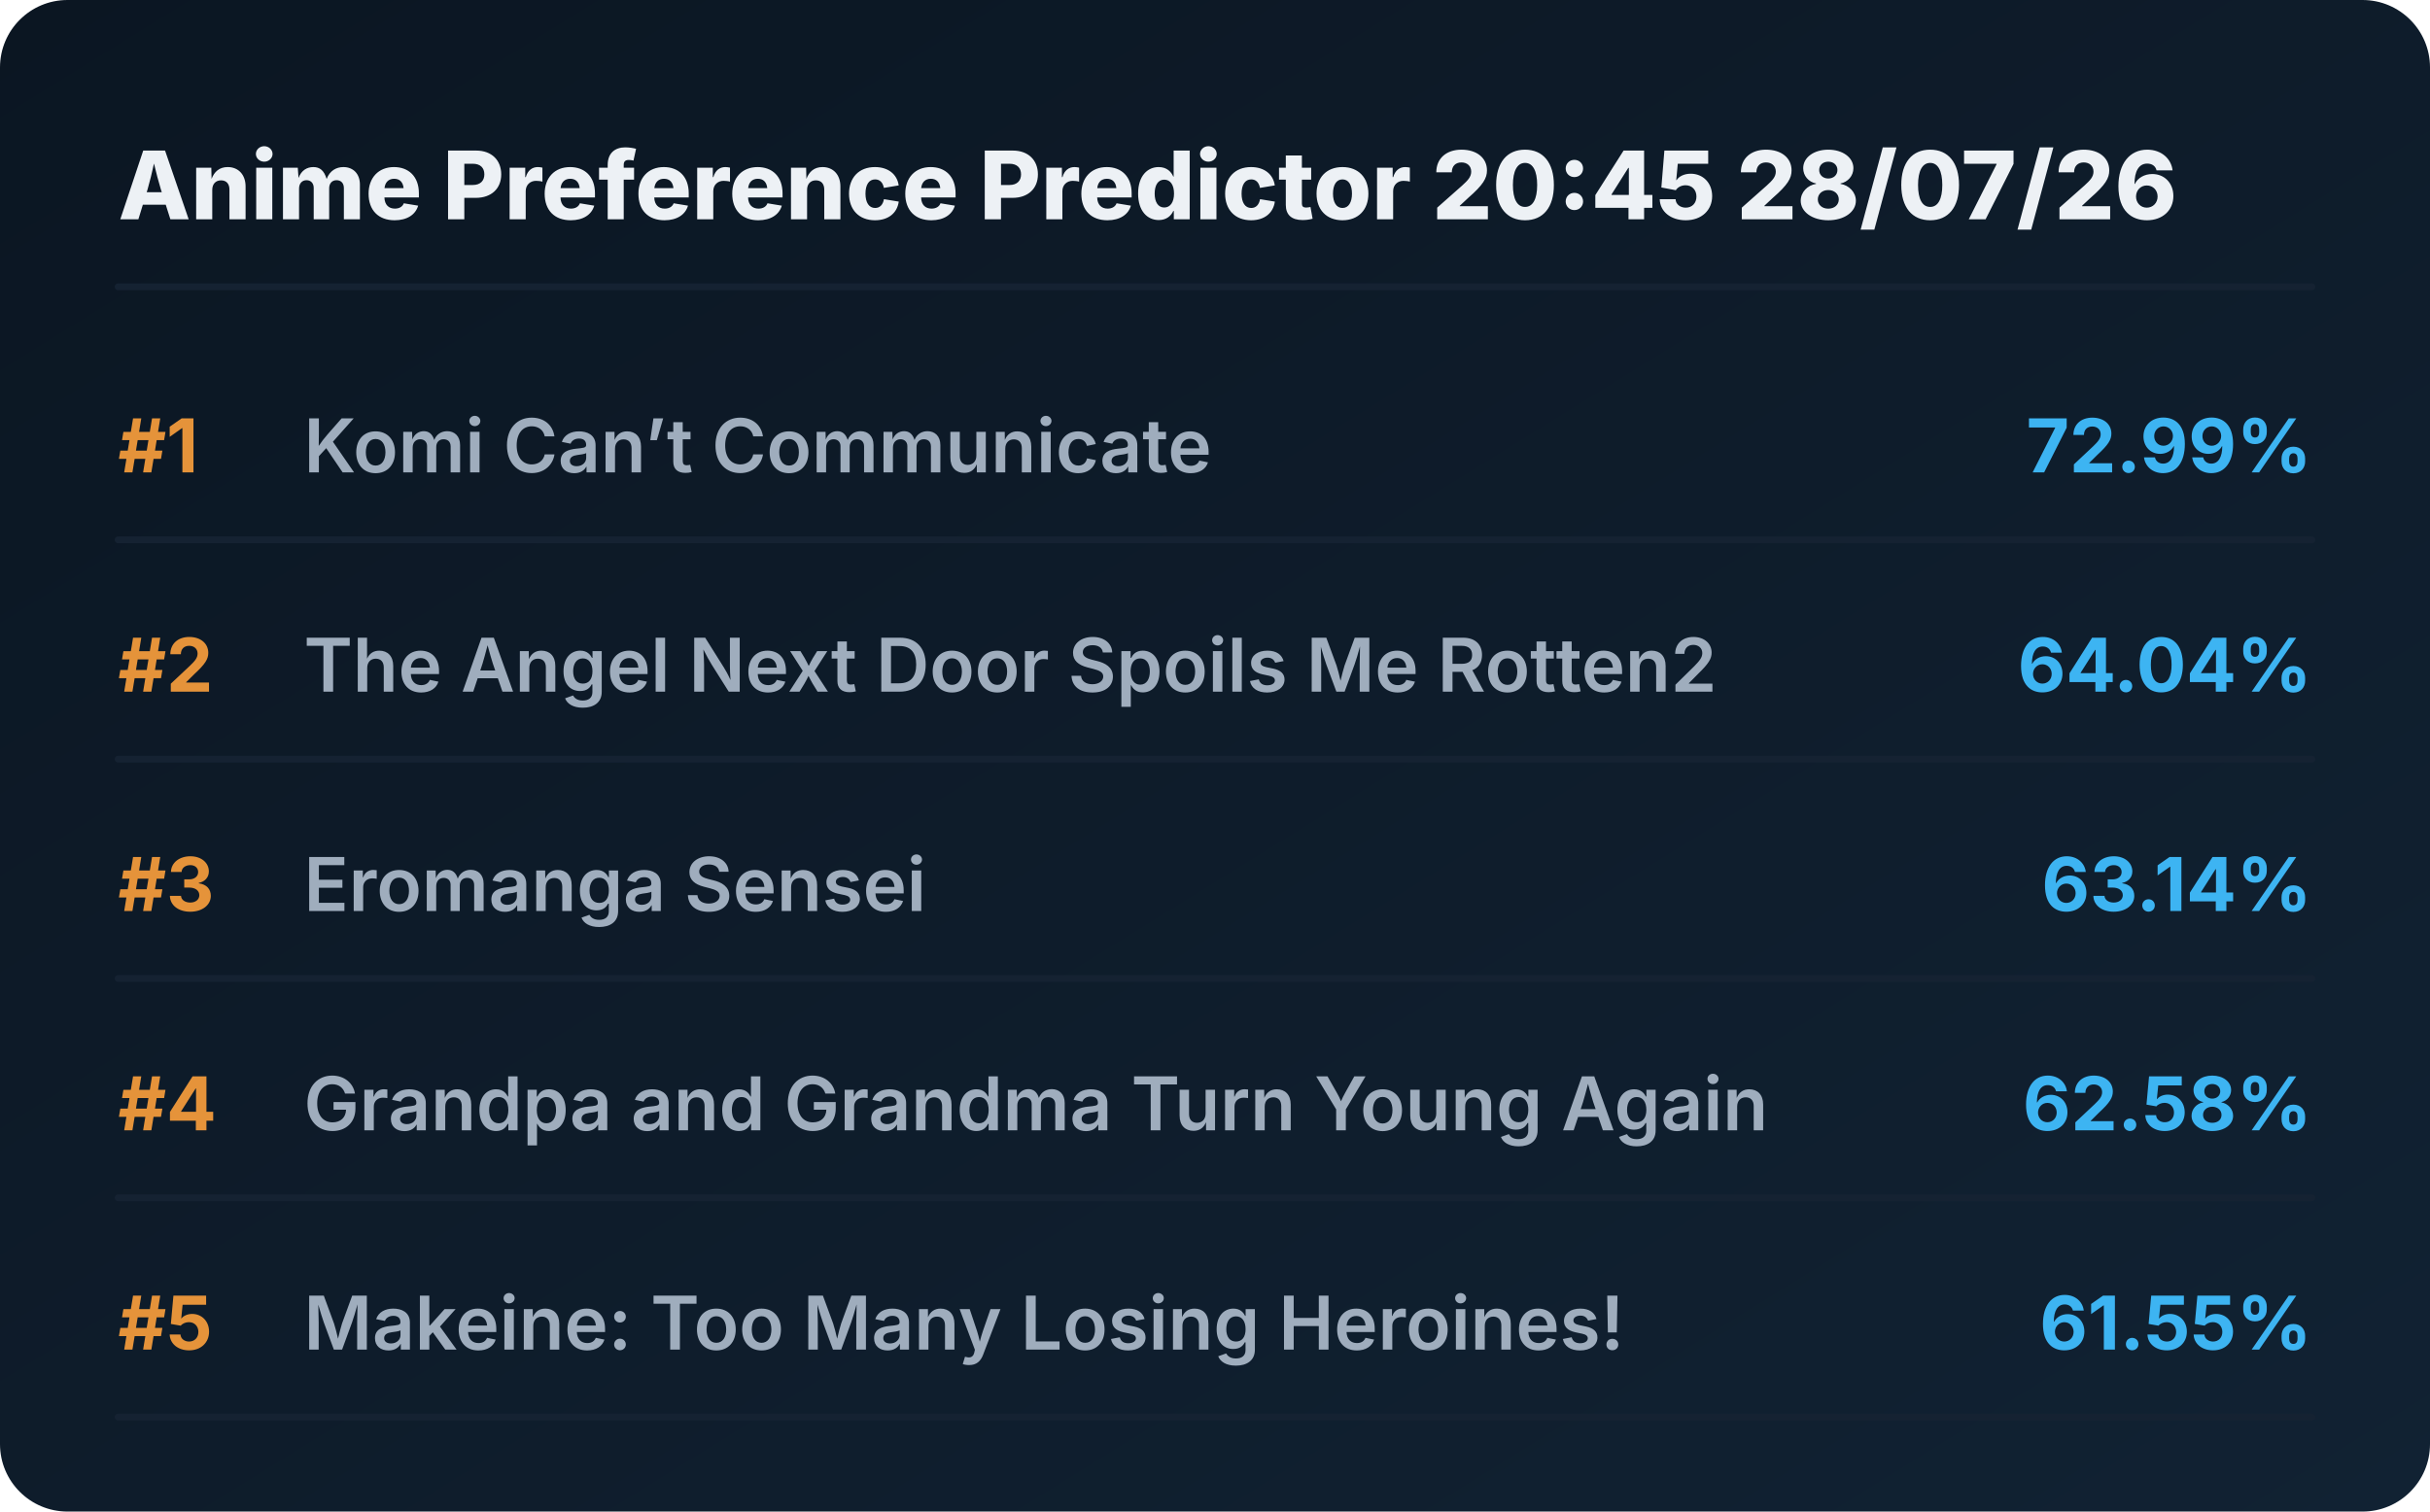
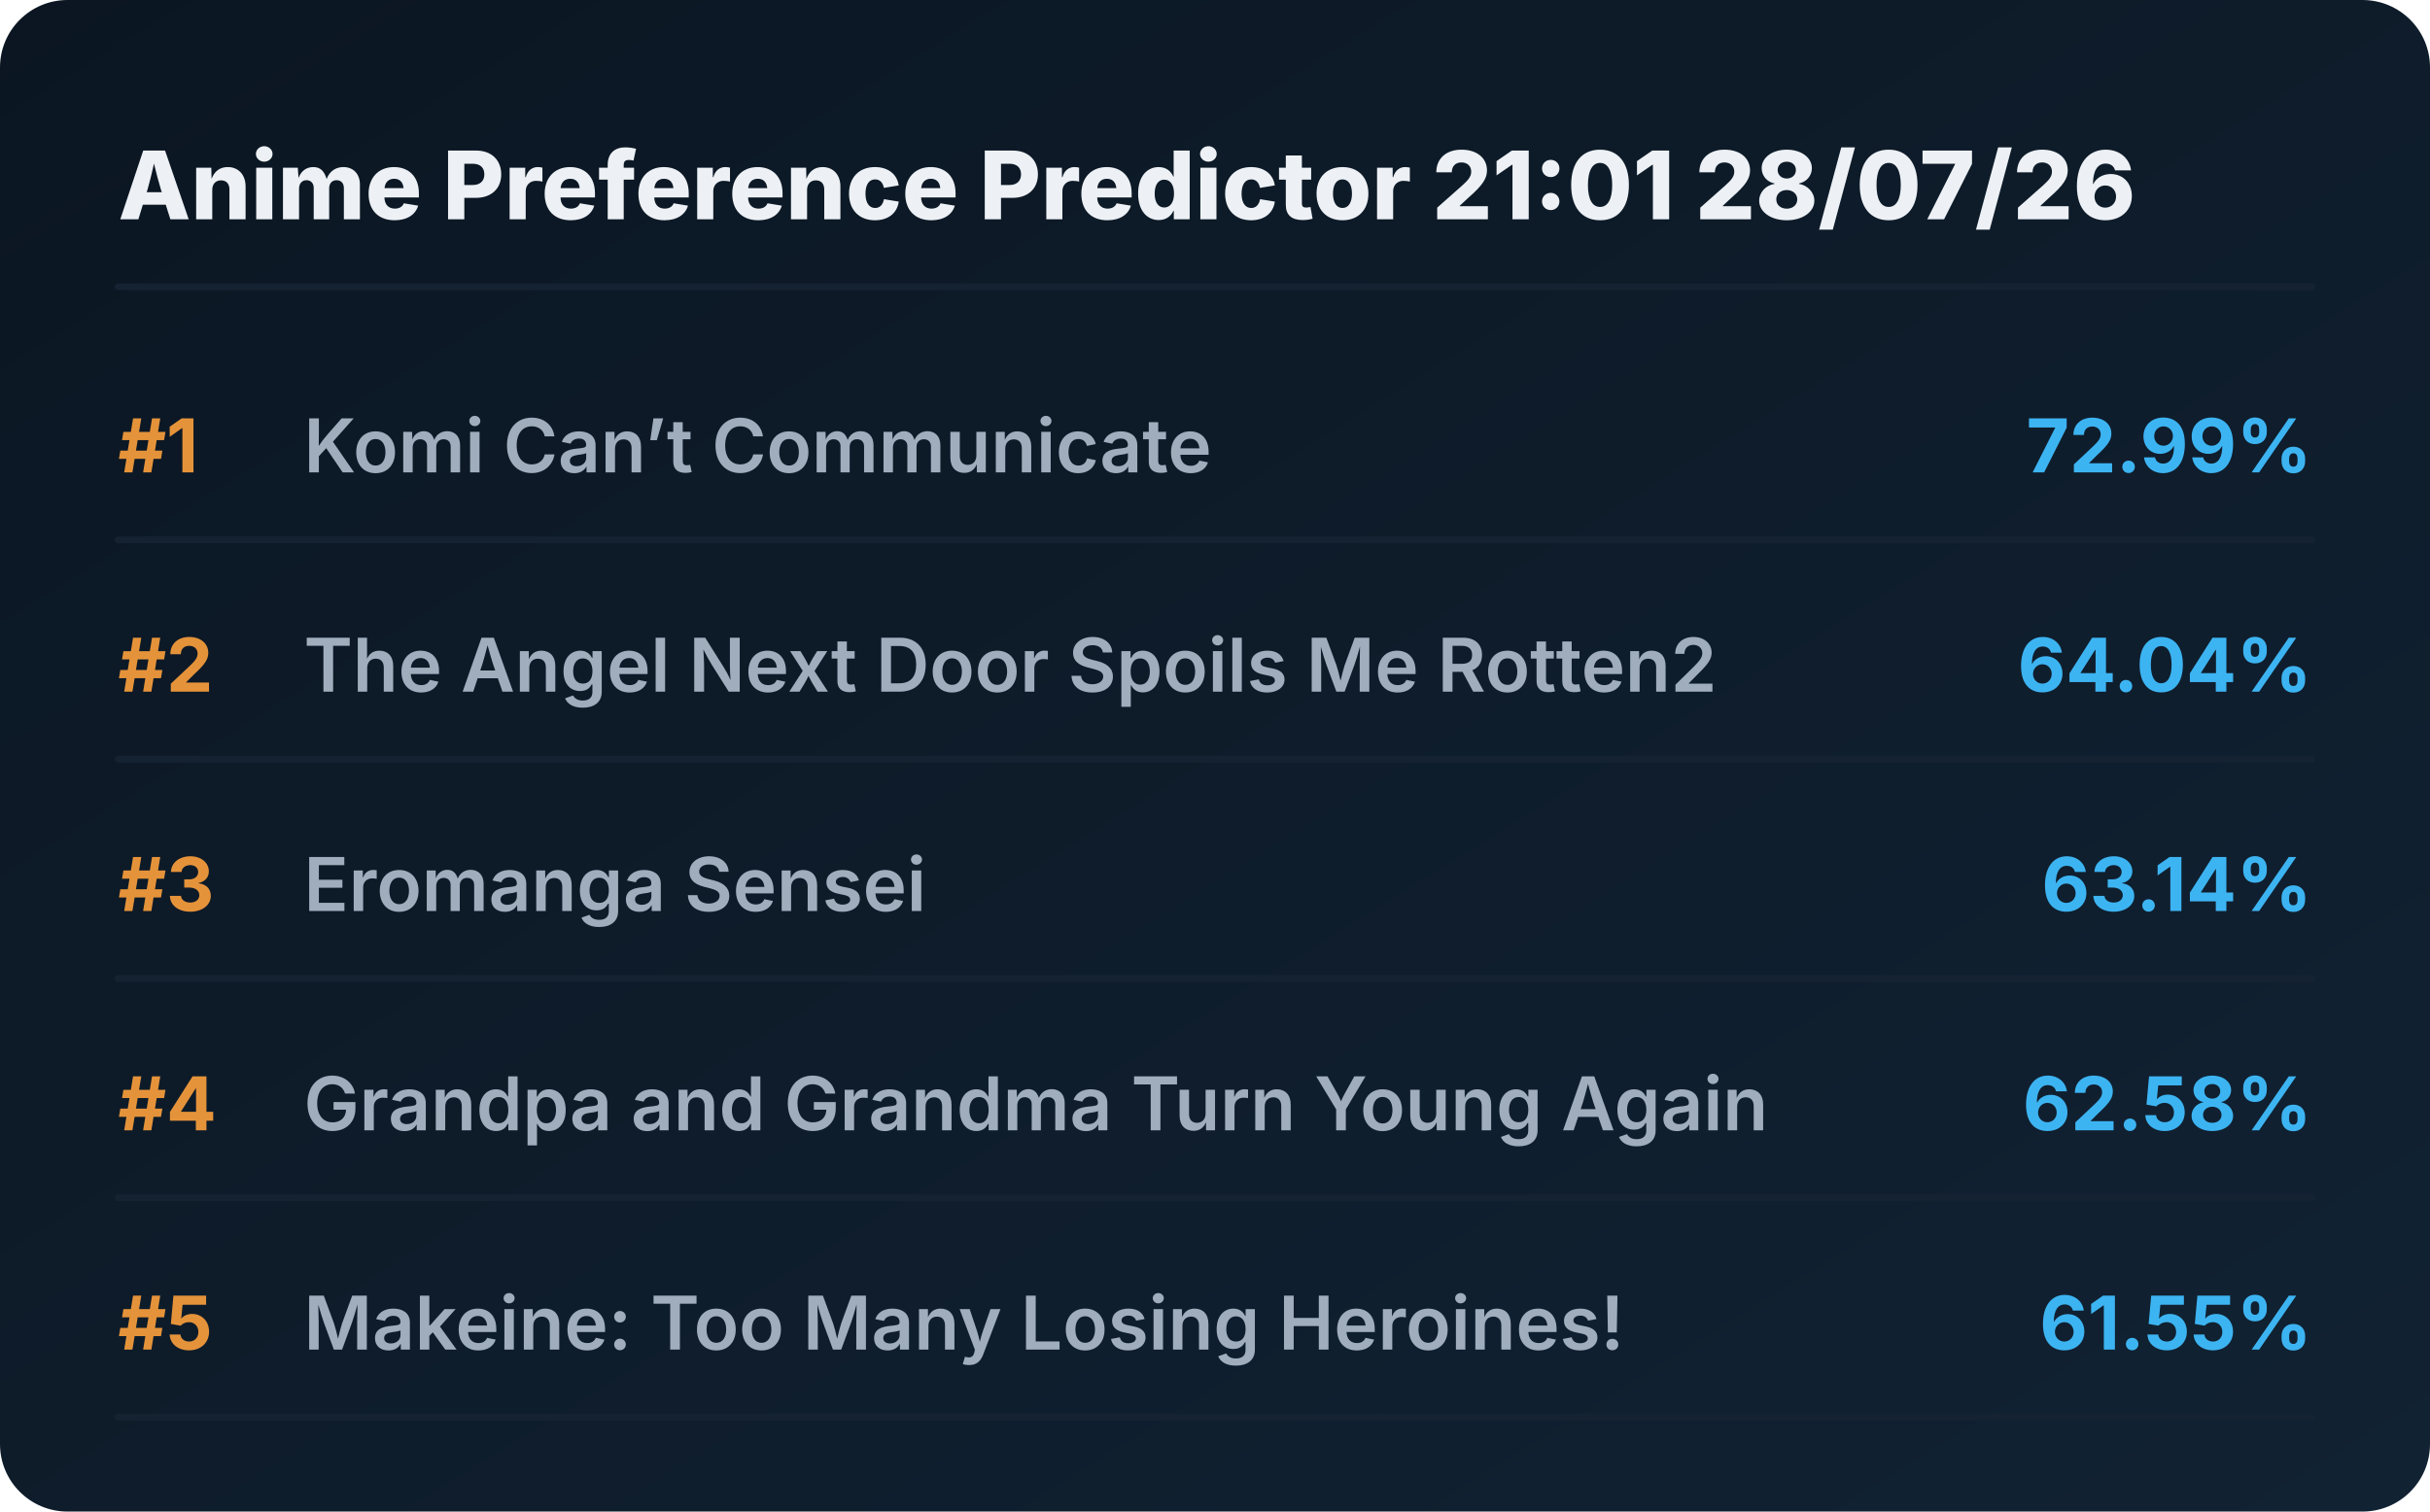
<svg xmlns="http://www.w3.org/2000/svg" viewBox="0 0 720 448" preserveAspectRatio="xMidYMid meet" style="width: 100%; height: auto; max-width: 720px;">
  <defs>
    <linearGradient id="boxGrad" x1="0%" y1="0%" x2="100%" y2="100%">
      <stop offset="0%" stop-color="#0b1622" />
      <stop offset="100%" stop-color="#112233" />
    </linearGradient>
    <clipPath id="titleClip">
      <rect x="90" y="0" width="510" height="100%" />
    </clipPath>
  </defs>
  <style>
    .bg { fill: url(#boxGrad); rx: 20px; }
    .header { font-family: 'Overpass', 'Inter', system-ui, sans-serif; font-weight: 800; font-size: 28px; fill: #edf1f5; }
    .rank { font-family: 'Overpass', 'Inter', system-ui, sans-serif; font-weight: 700; font-size: 22px; fill: #e5933a; }
    .title { font-family: 'Overpass', 'Inter', system-ui, sans-serif; font-weight: 600; font-size: 22px; fill: #9fadbd; }
    .score { font-family: 'Overpass', 'Inter', system-ui, sans-serif; font-weight: 700; font-size: 22px; fill: #3db4f2; }
    .line { stroke: #152232; stroke-width: 2; stroke-linecap: round; }
  </style>
  <rect class="bg" width="720" height="448" />
-   <text x="35" y="65" class="header">Anime Preference Predictor 20:45 28/07/26</text>
+   <text x="35" y="65" class="header">Anime Preference Predictor 21:01 28/07/26</text>
  <line x1="35" y1="85" x2="685" y2="85" class="line" />
  <g transform="translate(0, 0)">
    <text x="35" y="140" class="rank">#1</text>
    <text x="90" y="140" class="title">Komi Can’t Communicate</text>
    <text x="685" y="140" class="score" text-anchor="end">72.99%</text>
    <line x1="35" y1="160" x2="685" y2="160" class="line" />
  </g>
  <g transform="translate(0, 65)">
    <text x="35" y="140" class="rank">#2</text>
    <text x="90" y="140" class="title">The Angel Next Door Spoils Me Rotten2</text>
    <text x="685" y="140" class="score" text-anchor="end">64.04%</text>
    <line x1="35" y1="160" x2="685" y2="160" class="line" />
  </g>
  <g transform="translate(0, 130)">
    <text x="35" y="140" class="rank">#3</text>
    <text x="90" y="140" class="title">Eromanga Sensei</text>
    <text x="685" y="140" class="score" text-anchor="end">63.14%</text>
    <line x1="35" y1="160" x2="685" y2="160" class="line" />
  </g>
  <g transform="translate(0, 195)">
    <text x="35" y="140" class="rank">#4</text>
    <text x="90" y="140" class="title">Grandpa and Grandma Turn Young Again</text>
    <text x="685" y="140" class="score" text-anchor="end">62.58%</text>
    <line x1="35" y1="160" x2="685" y2="160" class="line" />
  </g>
  <g transform="translate(0, 260)">
    <text x="35" y="140" class="rank">#5</text>
    <text x="90" y="140" class="title">Makeine: Too Many Losing Heroines!</text>
    <text x="685" y="140" class="score" text-anchor="end">61.55%</text>
    <line x1="35" y1="160" x2="685" y2="160" class="line" />
  </g>
</svg>
